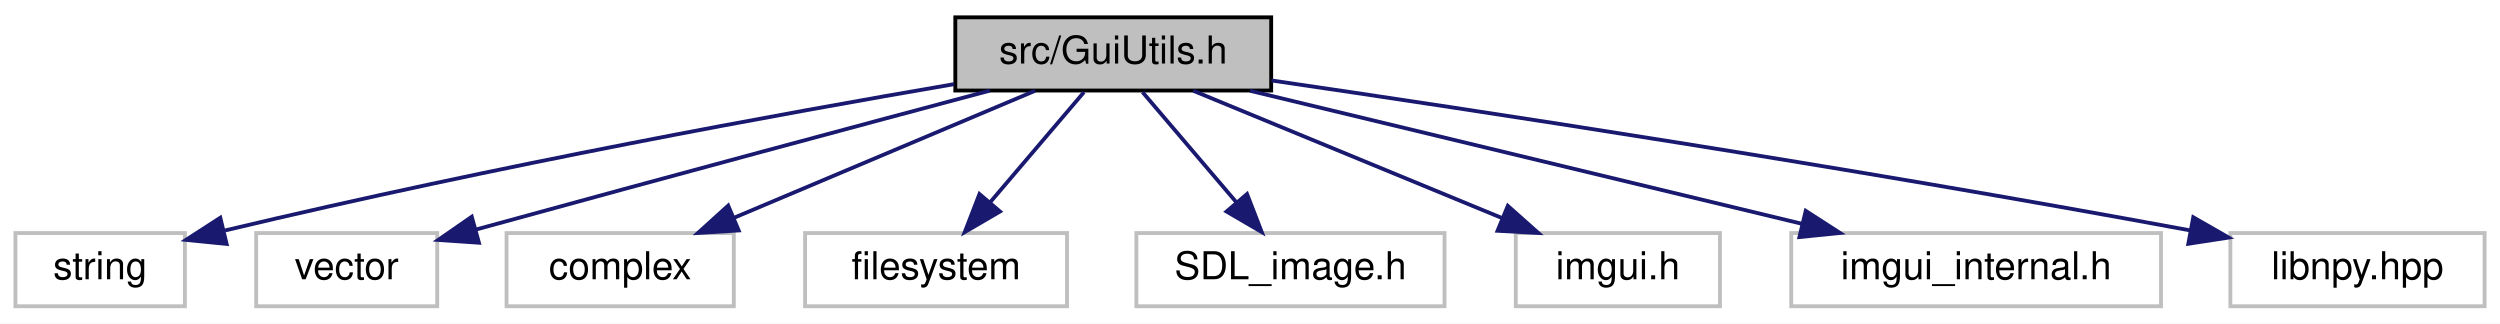
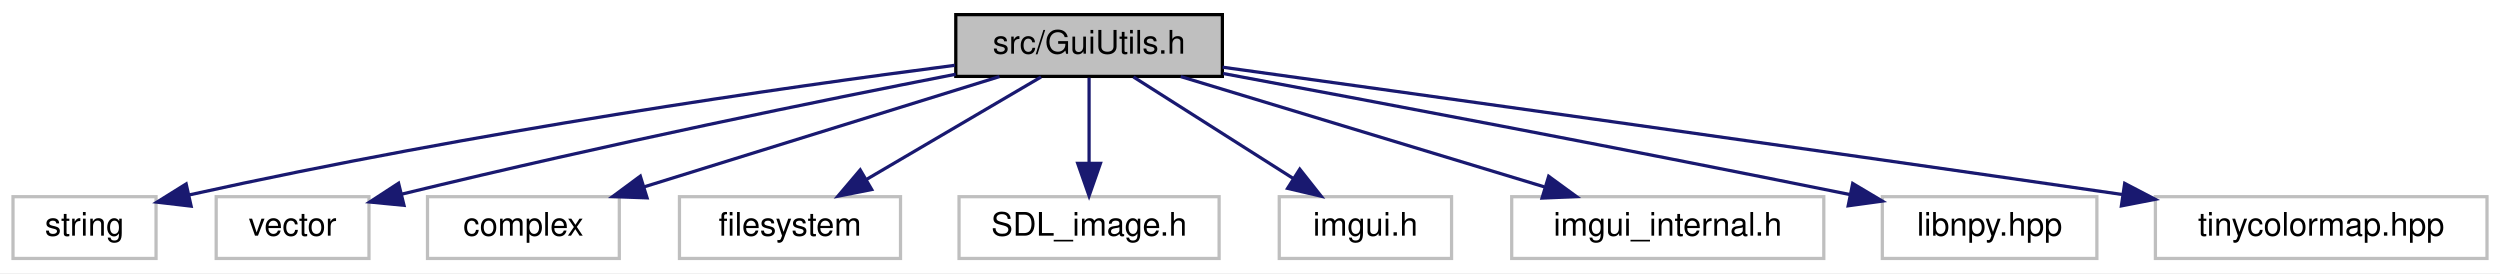
- <svg xmlns="http://www.w3.org/2000/svg" xmlns:xlink="http://www.w3.org/1999/xlink" width="649pt" height="84pt" viewBox="0.00 0.00 649.00 84.00">
+ <svg xmlns="http://www.w3.org/2000/svg" xmlns:xlink="http://www.w3.org/1999/xlink" width="769pt" height="84pt" viewBox="0.00 0.00 769.00 84.00">
  <g id="graph0" class="graph" transform="scale(1 1) rotate(0) translate(4 80)">
-     <polygon fill="white" stroke="transparent" points="-4,4 -4,-80 645,-80 645,4 -4,4" />
+     <polygon fill="white" stroke="transparent" points="-4,4 -4,-80 765,-80 765,4 -4,4" />
    <g id="node1" class="node">
      <g id="a_node1">
        <a xlink:title=" ">
-           <polygon fill="#bfbfbf" stroke="black" points="244,-56.5 244,-75.5 326,-75.5 326,-56.5 244,-56.5" />
-           <text text-anchor="middle" x="285" y="-63.5" font-family="Helvetica,sans-Serif" font-size="10.00">src/GuiUtils.h</text>
+           <polygon fill="#bfbfbf" stroke="black" points="290,-56.5 290,-75.5 372,-75.5 372,-56.5 290,-56.5" />
+           <text text-anchor="middle" x="331" y="-63.5" font-family="Helvetica,sans-Serif" font-size="10.00">src/GuiUtils.h</text>
        </a>
      </g>
    </g>
    <g id="node2" class="node">
      <g id="a_node2">
        <a xlink:title=" ">
          <polygon fill="white" stroke="#bfbfbf" points="0,-0.5 0,-19.5 44,-19.5 44,-0.5 0,-0.5" />
          <text text-anchor="middle" x="22" y="-7.5" font-family="Helvetica,sans-Serif" font-size="10.00">string</text>
        </a>
      </g>
    </g>
    <g id="edge1" class="edge">
-       <path fill="none" stroke="midnightblue" d="M243.69,-58.16C199.19,-50.53 126.14,-37.26 54.4,-20.17" />
-       <polygon fill="midnightblue" stroke="midnightblue" points="54.83,-16.67 44.29,-17.73 53.19,-23.48 54.83,-16.67" />
+       <path fill="none" stroke="midnightblue" d="M289.72,-59.92C237.13,-53.1 143.32,-39.75 54.26,-20.06" />
+       <polygon fill="midnightblue" stroke="midnightblue" points="54.79,-16.59 44.27,-17.82 53.26,-23.42 54.79,-16.59" />
    </g>
    <g id="node3" class="node">
      <g id="a_node3">
        <a xlink:title=" ">
          <polygon fill="white" stroke="#bfbfbf" points="62.5,-0.5 62.5,-19.5 109.5,-19.5 109.5,-0.5 62.5,-0.5" />
          <text text-anchor="middle" x="86" y="-7.5" font-family="Helvetica,sans-Serif" font-size="10.00">vector</text>
        </a>
      </g>
    </g>
    <g id="edge2" class="edge">
-       <path fill="none" stroke="midnightblue" d="M252.96,-56.48C221.29,-48.03 171.2,-34.6 119.44,-20.38" />
-       <polygon fill="midnightblue" stroke="midnightblue" points="120.33,-16.99 109.76,-17.71 118.47,-23.74 120.33,-16.99" />
+       <path fill="none" stroke="midnightblue" d="M289.98,-57.17C249.06,-49.17 184.18,-35.99 119.65,-20.3" />
+       <polygon fill="midnightblue" stroke="midnightblue" points="120.27,-16.84 109.72,-17.86 118.6,-23.64 120.27,-16.84" />
    </g>
    <g id="node4" class="node">
      <g id="a_node4">
        <a xlink:title=" ">
          <polygon fill="white" stroke="#bfbfbf" points="127.5,-0.5 127.5,-19.5 186.5,-19.5 186.5,-0.5 127.5,-0.5" />
          <text text-anchor="middle" x="157" y="-7.5" font-family="Helvetica,sans-Serif" font-size="10.00">complex</text>
        </a>
      </g>
    </g>
    <g id="edge3" class="edge">
-       <path fill="none" stroke="midnightblue" d="M264.72,-56.44C243.65,-47.56 210.48,-33.56 186.51,-23.45" />
-       <polygon fill="midnightblue" stroke="midnightblue" points="187.76,-20.18 177.19,-19.52 185.04,-26.63 187.76,-20.18" />
+       <path fill="none" stroke="midnightblue" d="M303.43,-56.44C273.9,-47.28 226.88,-32.69 194.12,-22.52" />
+       <polygon fill="midnightblue" stroke="midnightblue" points="195.03,-19.14 184.44,-19.52 192.96,-25.82 195.03,-19.14" />
    </g>
    <g id="node5" class="node">
      <g id="a_node5">
        <a xlink:title=" ">
          <polygon fill="white" stroke="#bfbfbf" points="205,-0.5 205,-19.5 273,-19.5 273,-0.5 205,-0.5" />
          <text text-anchor="middle" x="239" y="-7.5" font-family="Helvetica,sans-Serif" font-size="10.00">filesystem</text>
        </a>
      </g>
    </g>
    <g id="edge4" class="edge">
-       <path fill="none" stroke="midnightblue" d="M277.4,-56.08C270.77,-48.3 260.98,-36.8 252.94,-27.37" />
-       <polygon fill="midnightblue" stroke="midnightblue" points="255.6,-25.09 246.45,-19.75 250.27,-29.63 255.6,-25.09" />
+       <path fill="none" stroke="midnightblue" d="M316.22,-56.32C301.73,-47.82 279.43,-34.73 262.51,-24.8" />
+       <polygon fill="midnightblue" stroke="midnightblue" points="264.14,-21.7 253.74,-19.65 260.6,-27.74 264.14,-21.7" />
    </g>
    <g id="node6" class="node">
      <g id="a_node6">
        <a xlink:title=" ">
          <polygon fill="white" stroke="#bfbfbf" points="291,-0.5 291,-19.5 371,-19.5 371,-0.5 291,-0.5" />
          <text text-anchor="middle" x="331" y="-7.5" font-family="Helvetica,sans-Serif" font-size="10.00">SDL_image.h</text>
        </a>
      </g>
    </g>
    <g id="edge5" class="edge">
-       <path fill="none" stroke="midnightblue" d="M292.6,-56.08C299.23,-48.3 309.02,-36.8 317.06,-27.37" />
-       <polygon fill="midnightblue" stroke="midnightblue" points="319.73,-29.63 323.55,-19.75 314.4,-25.09 319.73,-29.63" />
+       <path fill="none" stroke="midnightblue" d="M331,-56.08C331,-49.01 331,-38.86 331,-29.99" />
+       <polygon fill="midnightblue" stroke="midnightblue" points="334.5,-29.75 331,-19.75 327.5,-29.75 334.5,-29.75" />
    </g>
    <g id="node7" class="node">
      <g id="a_node7">
        <a xlink:title=" ">
          <polygon fill="white" stroke="#bfbfbf" points="389.5,-0.5 389.5,-19.5 442.5,-19.5 442.5,-0.5 389.5,-0.5" />
          <text text-anchor="middle" x="416" y="-7.5" font-family="Helvetica,sans-Serif" font-size="10.00">imgui.h</text>
        </a>
      </g>
    </g>
    <g id="edge6" class="edge">
-       <path fill="none" stroke="midnightblue" d="M305.76,-56.44C327.32,-47.56 361.26,-33.56 385.79,-23.45" />
-       <polygon fill="midnightblue" stroke="midnightblue" points="387.43,-26.56 395.34,-19.52 384.76,-20.09 387.43,-26.56" />
+       <path fill="none" stroke="midnightblue" d="M344.66,-56.32C357.92,-47.9 378.27,-34.97 393.85,-25.07" />
+       <polygon fill="midnightblue" stroke="midnightblue" points="395.81,-27.97 402.38,-19.65 392.06,-22.06 395.81,-27.97" />
    </g>
    <g id="node8" class="node">
      <g id="a_node8">
        <a xlink:title=" ">
          <polygon fill="white" stroke="#bfbfbf" points="461,-0.5 461,-19.5 557,-19.5 557,-0.5 461,-0.5" />
          <text text-anchor="middle" x="509" y="-7.5" font-family="Helvetica,sans-Serif" font-size="10.00">imgui_internal.h</text>
        </a>
      </g>
    </g>
    <g id="edge7" class="edge">
-       <path fill="none" stroke="midnightblue" d="M320.49,-56.44C359.32,-47.08 421.66,-32.06 463.92,-21.87" />
-       <polygon fill="midnightblue" stroke="midnightblue" points="464.77,-25.26 473.67,-19.52 463.13,-18.46 464.77,-25.26" />
+       <path fill="none" stroke="midnightblue" d="M359.2,-56.44C389.41,-47.28 437.51,-32.69 471.03,-22.52" />
+       <polygon fill="midnightblue" stroke="midnightblue" points="472.37,-25.77 480.93,-19.52 470.34,-19.07 472.37,-25.77" />
    </g>
    <g id="node9" class="node">
      <g id="a_node9">
        <a xlink:title=" ">
          <polygon fill="white" stroke="#bfbfbf" points="575,-0.5 575,-19.5 641,-19.5 641,-0.5 575,-0.5" />
          <text text-anchor="middle" x="608" y="-7.5" font-family="Helvetica,sans-Serif" font-size="10.00">libnpy.hpp</text>
        </a>
      </g>
    </g>
    <g id="edge8" class="edge">
-       <path fill="none" stroke="midnightblue" d="M326.07,-59.11C378.98,-51.37 474.03,-36.96 564.67,-20.17" />
-       <polygon fill="midnightblue" stroke="midnightblue" points="565.37,-23.6 574.56,-18.33 564.09,-16.72 565.37,-23.6" />
+       <path fill="none" stroke="midnightblue" d="M372.23,-57.39C417.18,-49.03 491.49,-35.02 565.09,-20.15" />
+       <polygon fill="midnightblue" stroke="midnightblue" points="565.89,-23.56 575,-18.14 564.5,-16.7 565.89,-23.56" />
+     </g>
+     <g id="node10" class="node">
+       <g id="a_node10">
+         <a xlink:title=" ">
+           <polygon fill="white" stroke="#bfbfbf" points="659,-0.5 659,-19.5 761,-19.5 761,-0.5 659,-0.5" />
+           <text text-anchor="middle" x="710" y="-7.5" font-family="Helvetica,sans-Serif" font-size="10.00">tinycolormap.hpp</text>
+         </a>
+       </g>
+     </g>
+     <g id="edge9" class="edge">
+       <path fill="none" stroke="midnightblue" d="M372.06,-59.33C430.91,-51.16 542.95,-35.53 648.73,-20.18" />
+       <polygon fill="midnightblue" stroke="midnightblue" points="649.55,-23.59 658.94,-18.69 648.54,-16.67 649.55,-23.59" />
    </g>
  </g>
</svg>
